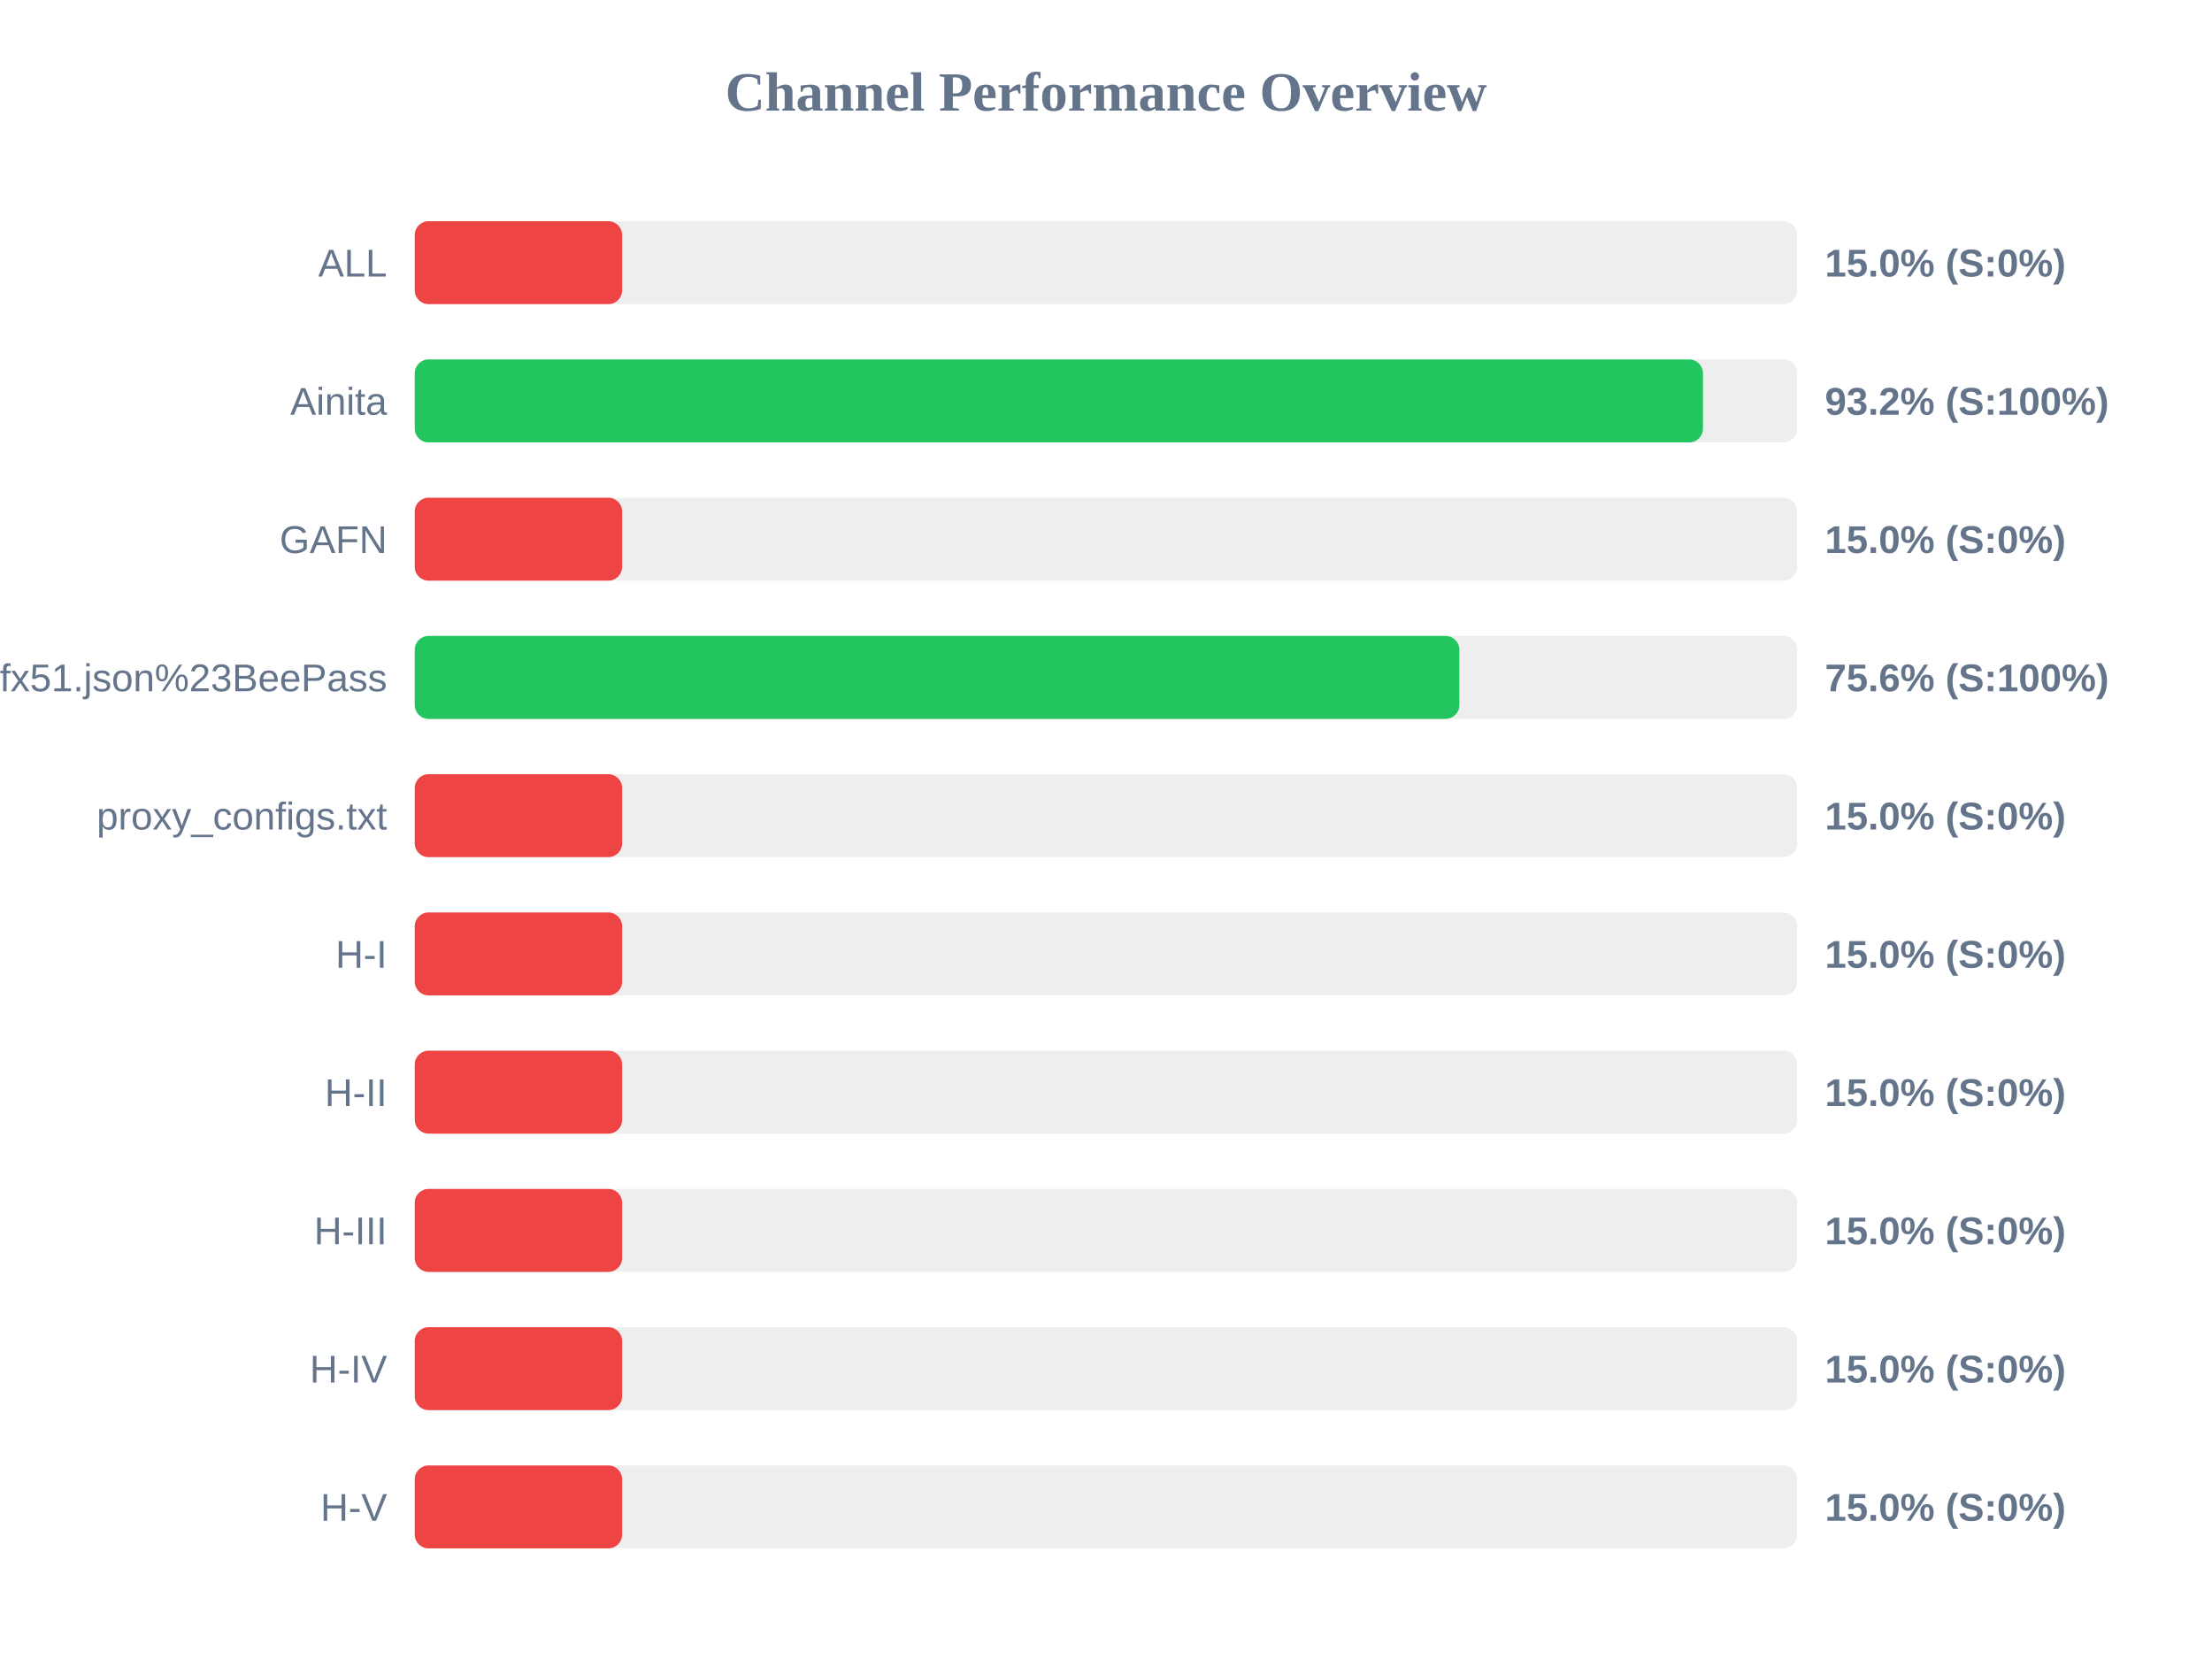
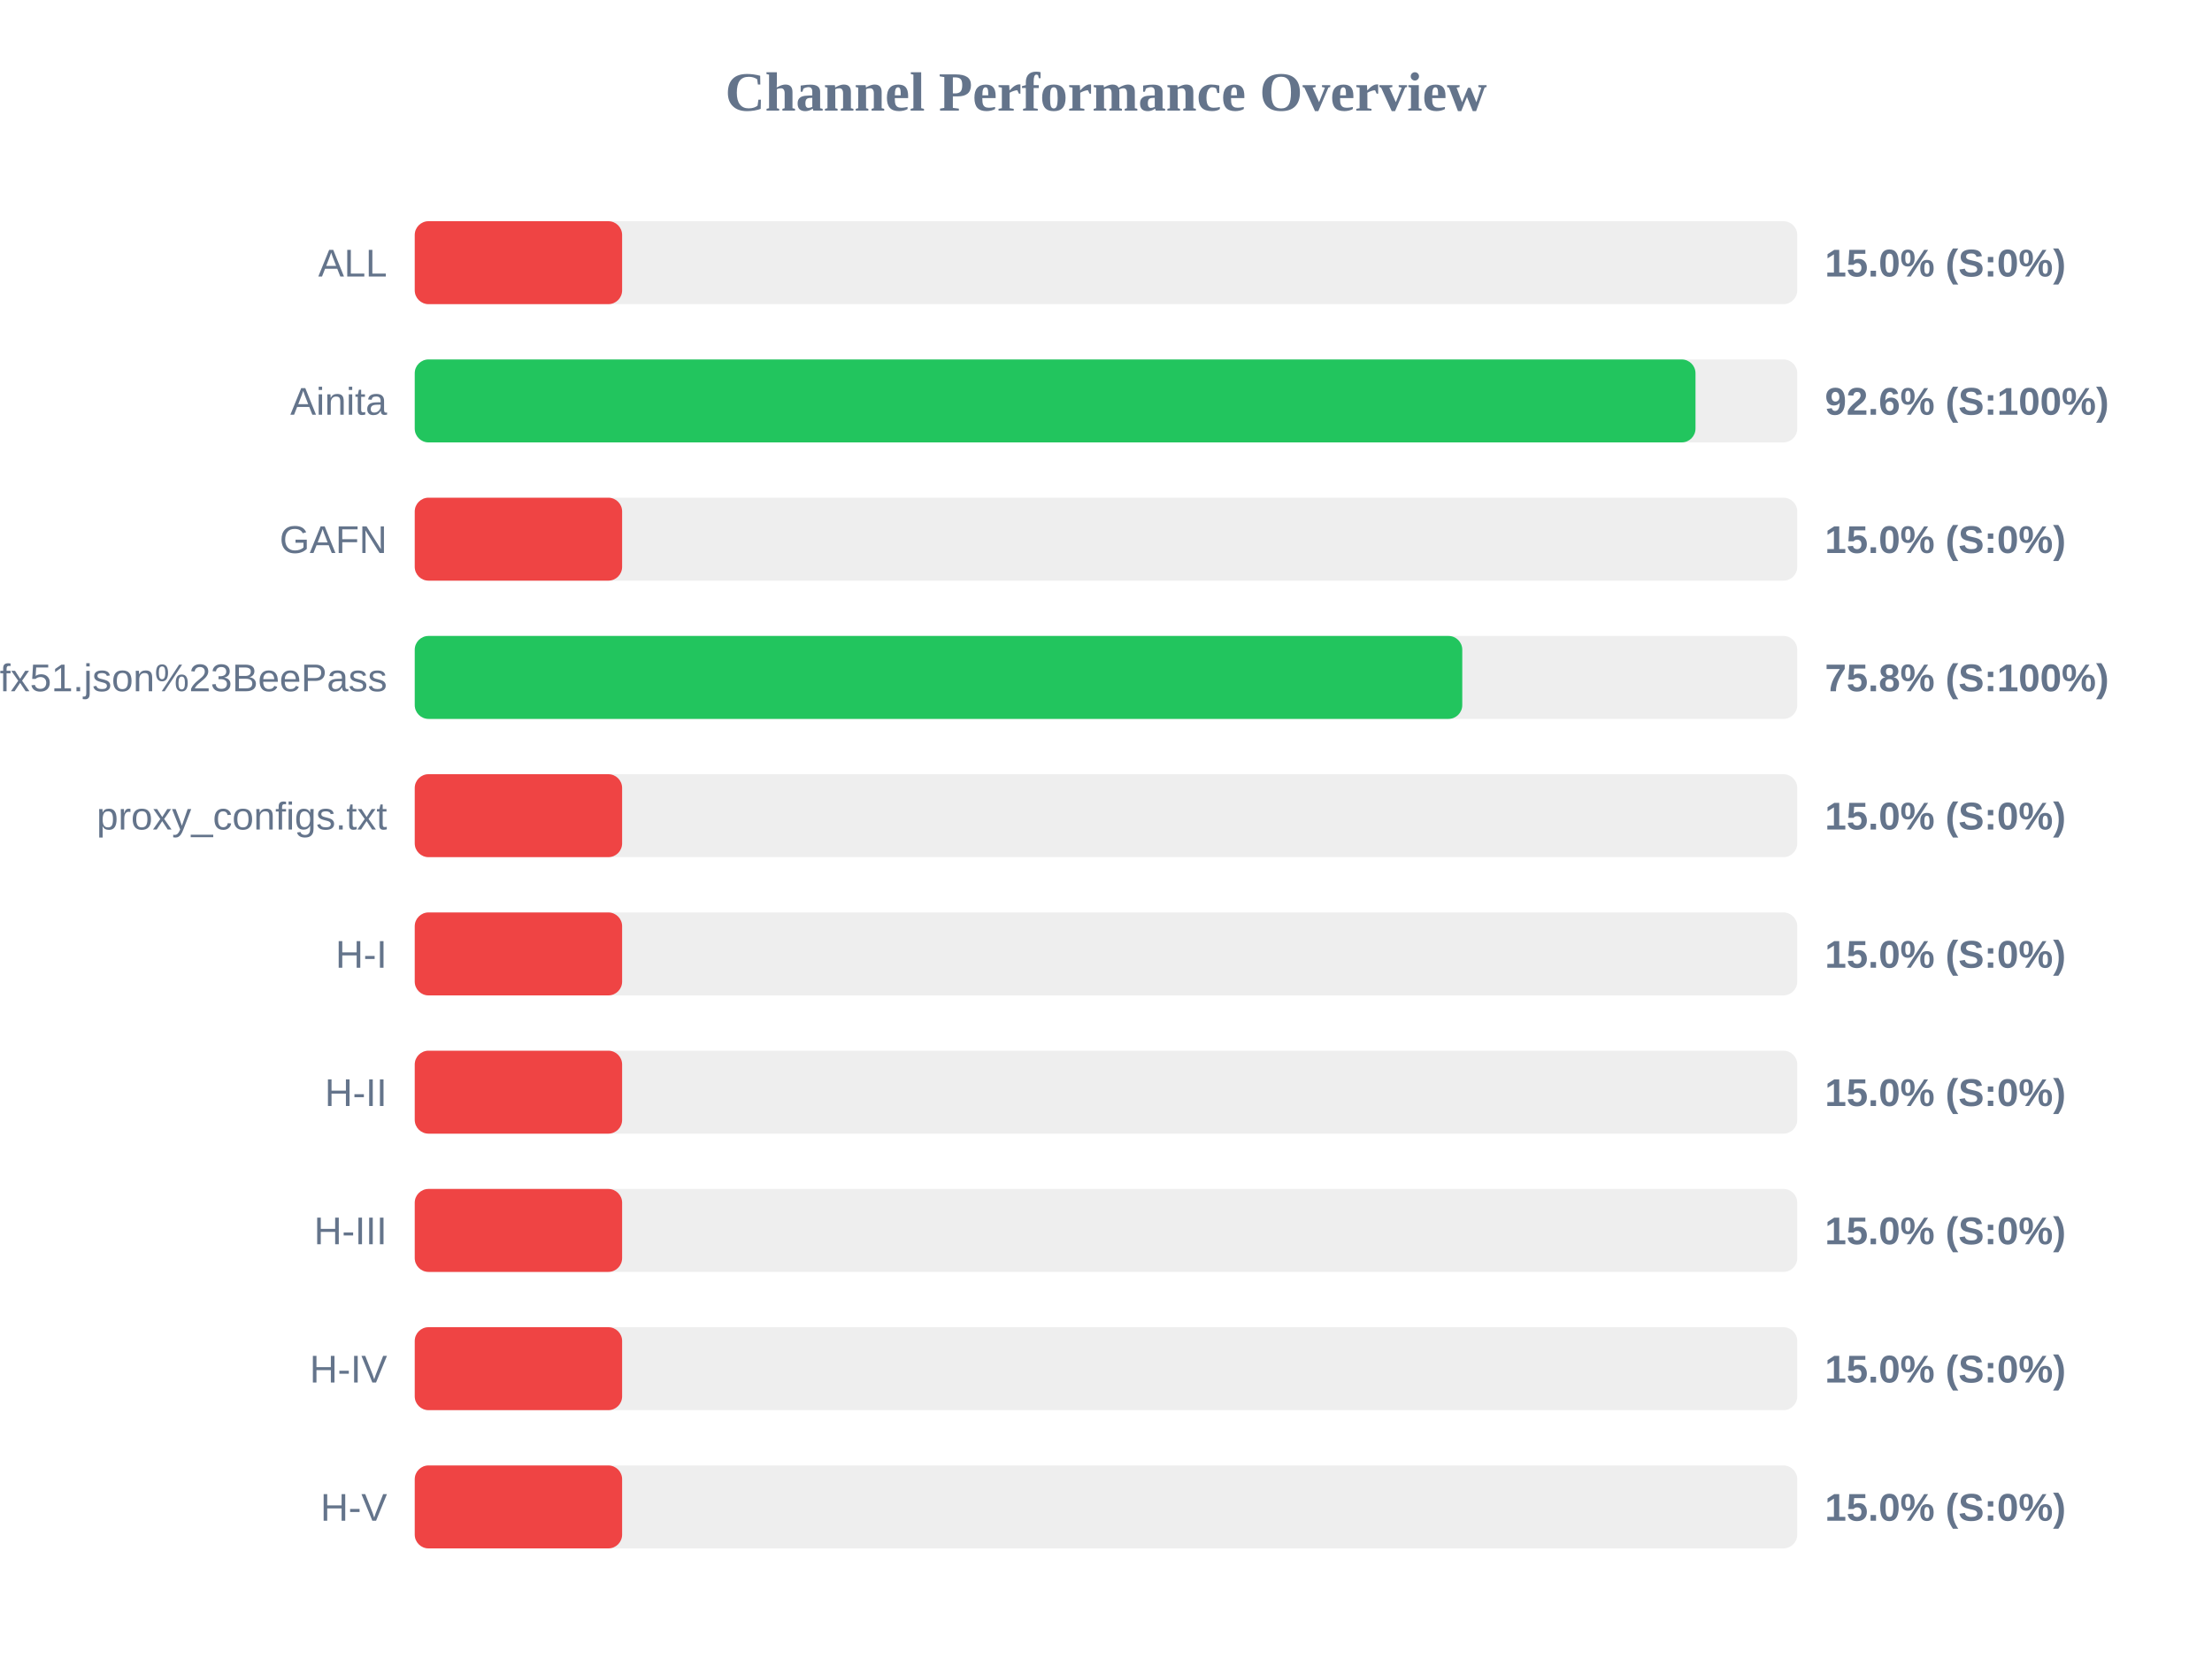
<svg xmlns="http://www.w3.org/2000/svg" width="800" height="600" version="1.1">
  <style>
        .row { font: 14px Arial; fill: #64748b; }
        .score { font: bold 14px Arial; fill: #64748b; }
    </style>
  <text x="400" y="40" text-anchor="middle" font-size="20px" font-weight="bold" fill="#64748b">Channel Performance Overview</text>
  <rect x="150" y="80" width="500" height="30" fill="#eee" rx="5" />
  <rect x="150" y="80" width="75.0" height="30" fill="#ef4444" rx="5" />
  <text x="140" y="100" text-anchor="end" class="row">ALL</text>
  <text x="660" y="100" text-anchor="start" class="score">15.0% (S:0%)</text>
  <rect x="150" y="130" width="500" height="30" fill="#eee" rx="5" />
-   <rect x="150" y="130" width="465.9" height="30" fill="#22c55e" rx="5" />
+   <rect x="150" y="130" width="463.2" height="30" fill="#22c55e" rx="5" />
  <text x="140" y="150" text-anchor="end" class="row">Ainita</text>
-   <text x="660" y="150" text-anchor="start" class="score">93.2% (S:100%)</text>
+   <text x="660" y="150" text-anchor="start" class="score">92.6% (S:100%)</text>
  <rect x="150" y="180" width="500" height="30" fill="#eee" rx="5" />
  <rect x="150" y="180" width="75.0" height="30" fill="#ef4444" rx="5" />
  <text x="140" y="200" text-anchor="end" class="row">GAFN</text>
  <text x="660" y="200" text-anchor="start" class="score">15.0% (S:0%)</text>
  <rect x="150" y="230" width="500" height="30" fill="#eee" rx="5" />
-   <rect x="150" y="230" width="377.8" height="30" fill="#22c55e" rx="5" />
+   <rect x="150" y="230" width="378.85" height="30" fill="#22c55e" rx="5" />
  <text x="140" y="250" text-anchor="end" class="row">sub?s=ssconf%3A%2F%2Fs3.amazonaws.com%2Fbeedynconprd%2Fzf38bv6oxi1nv3wfkpmxyfl8yj5fargza3foantoalu16vznl0ckxx7bgf1ufx51.json%23BeePass</text>
-   <text x="660" y="250" text-anchor="start" class="score">75.6% (S:100%)</text>
+   <text x="660" y="250" text-anchor="start" class="score">75.8% (S:100%)</text>
  <rect x="150" y="280" width="500" height="30" fill="#eee" rx="5" />
  <rect x="150" y="280" width="75.0" height="30" fill="#ef4444" rx="5" />
  <text x="140" y="300" text-anchor="end" class="row">proxy_configs.txt</text>
  <text x="660" y="300" text-anchor="start" class="score">15.0% (S:0%)</text>
  <rect x="150" y="330" width="500" height="30" fill="#eee" rx="5" />
  <rect x="150" y="330" width="75.0" height="30" fill="#ef4444" rx="5" />
  <text x="140" y="350" text-anchor="end" class="row">H-I</text>
  <text x="660" y="350" text-anchor="start" class="score">15.0% (S:0%)</text>
  <rect x="150" y="380" width="500" height="30" fill="#eee" rx="5" />
  <rect x="150" y="380" width="75.0" height="30" fill="#ef4444" rx="5" />
  <text x="140" y="400" text-anchor="end" class="row">H-II</text>
  <text x="660" y="400" text-anchor="start" class="score">15.0% (S:0%)</text>
  <rect x="150" y="430" width="500" height="30" fill="#eee" rx="5" />
  <rect x="150" y="430" width="75.0" height="30" fill="#ef4444" rx="5" />
  <text x="140" y="450" text-anchor="end" class="row">H-III</text>
  <text x="660" y="450" text-anchor="start" class="score">15.0% (S:0%)</text>
  <rect x="150" y="480" width="500" height="30" fill="#eee" rx="5" />
  <rect x="150" y="480" width="75.0" height="30" fill="#ef4444" rx="5" />
  <text x="140" y="500" text-anchor="end" class="row">H-IV</text>
  <text x="660" y="500" text-anchor="start" class="score">15.0% (S:0%)</text>
  <rect x="150" y="530" width="500" height="30" fill="#eee" rx="5" />
  <rect x="150" y="530" width="75.0" height="30" fill="#ef4444" rx="5" />
  <text x="140" y="550" text-anchor="end" class="row">H-V</text>
  <text x="660" y="550" text-anchor="start" class="score">15.0% (S:0%)</text>
</svg>
